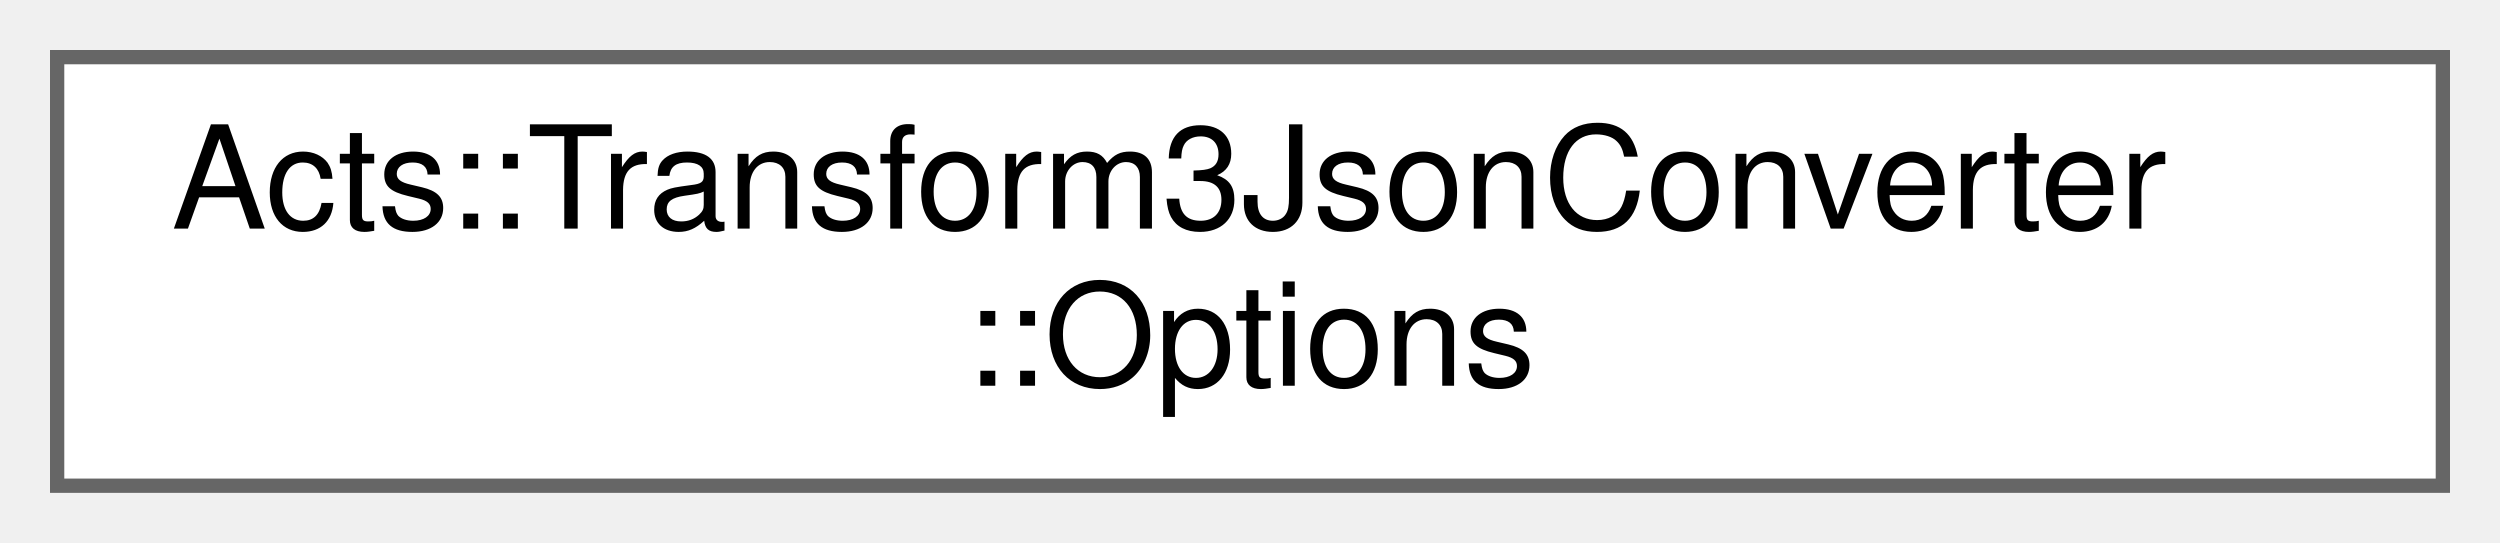
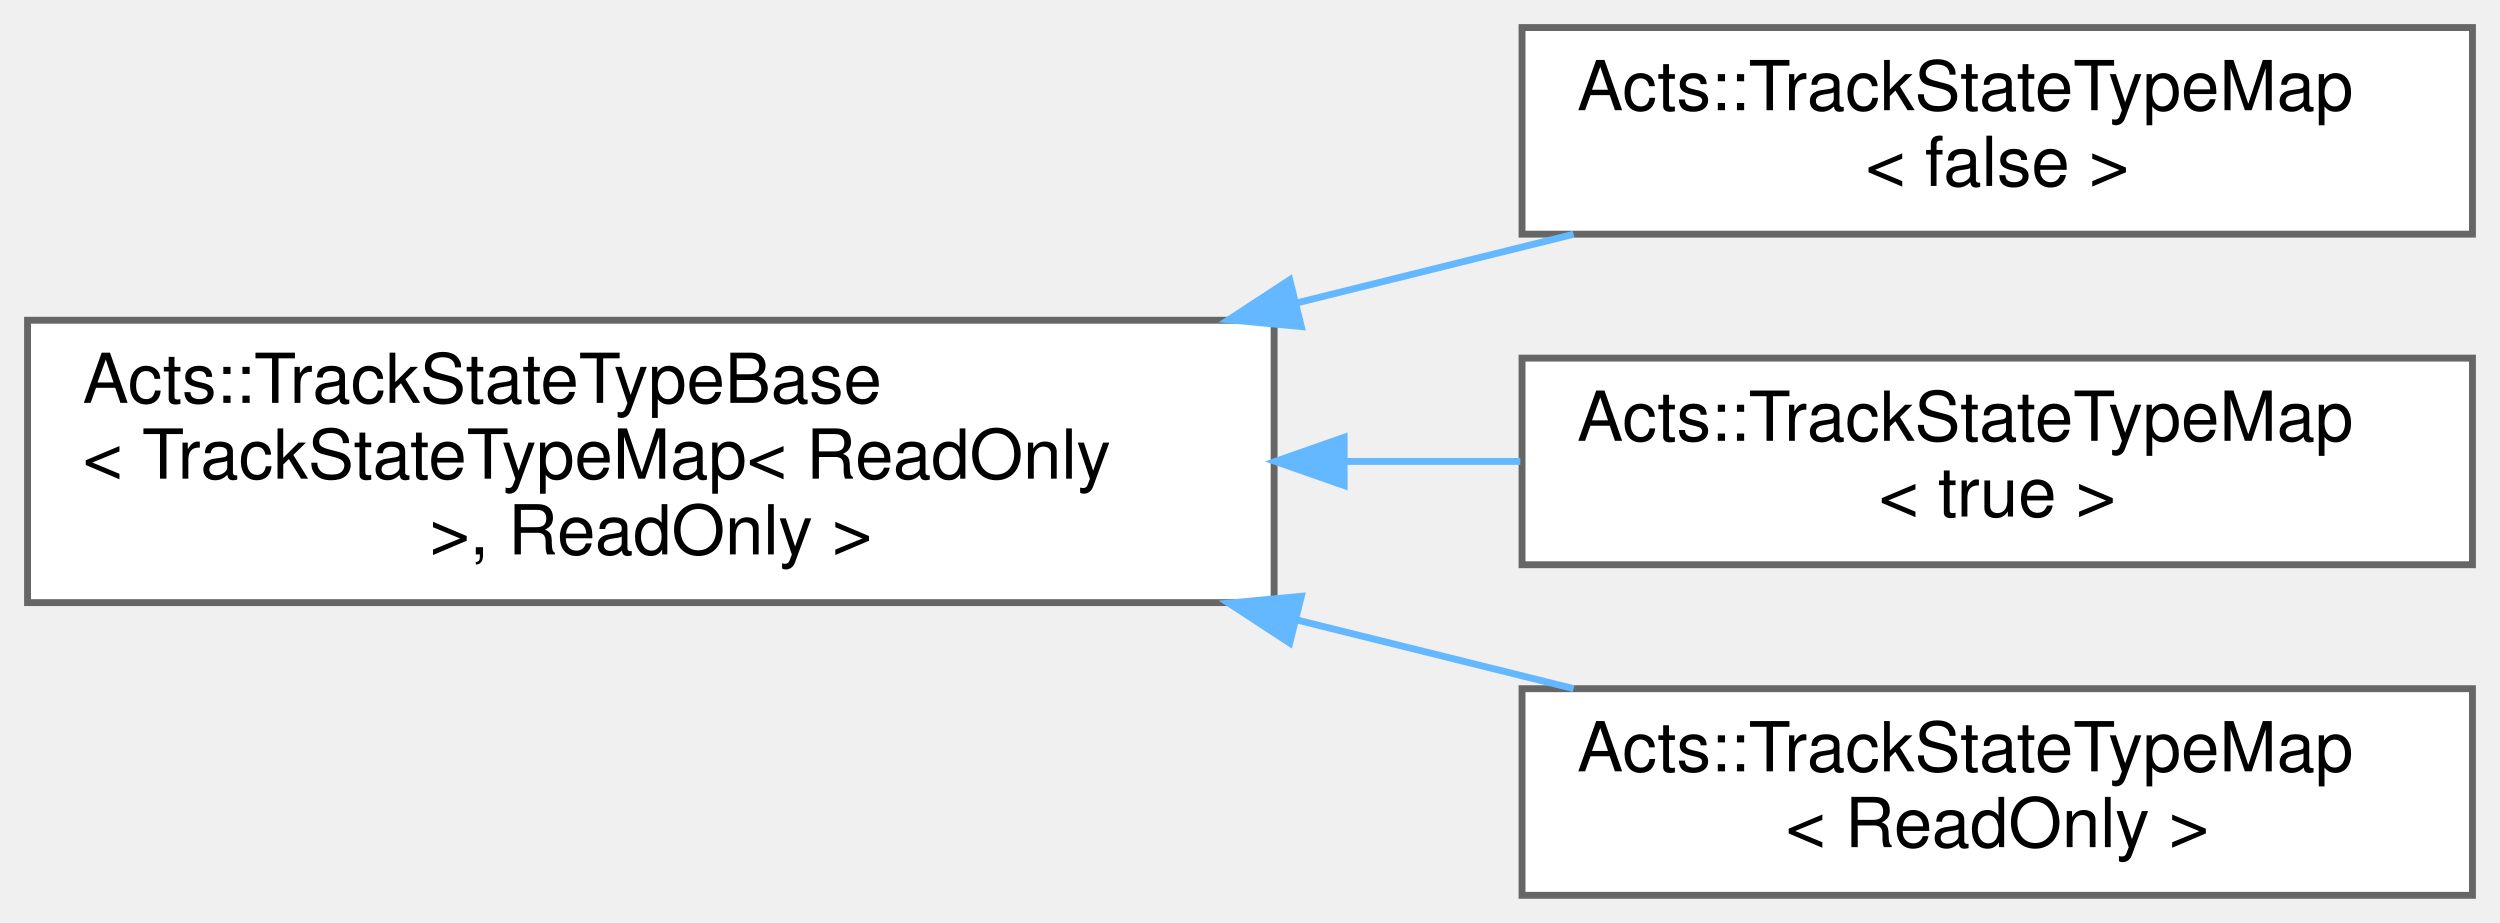
- <svg xmlns="http://www.w3.org/2000/svg" xmlns:xlink="http://www.w3.org/1999/xlink" width="175pt" height="38pt" viewBox="0.00 0.00 175.00 38.00">
-   <g id="graph0" class="graph" transform="scale(1 1) rotate(0) translate(4 34)">
+ <svg xmlns="http://www.w3.org/2000/svg" xmlns:xlink="http://www.w3.org/1999/xlink" width="363pt" height="134pt" viewBox="0.00 0.00 363.00 134.00">
+   <g id="graph0" class="graph" transform="scale(1 1) rotate(0) translate(4 130)">
    <g id="Node000000" class="node">
      <g id="a_Node000000">
-         <a xlink:href="struct_acts_1_1_transform3_json_converter_1_1_options.html" target="_top" xlink:title="The options for the transform converter.">
-           <polygon fill="white" stroke="#666666" points="167,-30 0,-30 0,0 167,0 167,-30" />
-           <text text-anchor="start" x="8" y="-18" font-family="Helvetica,sans-Serif" font-size="10.00">Acts::Transform3JsonConverter</text>
-           <text text-anchor="middle" x="83.5" y="-7" font-family="Helvetica,sans-Serif" font-size="10.00">::Options</text>
+         <a xlink:href="class_acts_1_1_track_state_type_base.html" target="_top" xlink:title=" ">
+           <polygon fill="white" stroke="#666666" points="181,-83.5 0,-83.5 0,-42.5 181,-42.5 181,-83.5" />
+           <text text-anchor="start" x="8" y="-71.5" font-family="Helvetica,sans-Serif" font-size="10.00">Acts::TrackStateTypeBase</text>
+           <text text-anchor="start" x="8" y="-60.5" font-family="Helvetica,sans-Serif" font-size="10.00">&lt; TrackStateTypeMap&lt; ReadOnly</text>
+           <text text-anchor="middle" x="90.5" y="-49.5" font-family="Helvetica,sans-Serif" font-size="10.00"> &gt;, ReadOnly &gt;</text>
+         </a>
+       </g>
+     </g>
+     <g id="Node000001" class="node">
+       <g id="a_Node000001">
+         <a xlink:href="class_acts_1_1_track_state_type_map.html" target="_top" xlink:title=" ">
+           <polygon fill="white" stroke="#666666" points="355,-126 217,-126 217,-96 355,-96 355,-126" />
+           <text text-anchor="start" x="225" y="-114" font-family="Helvetica,sans-Serif" font-size="10.00">Acts::TrackStateTypeMap</text>
+           <text text-anchor="middle" x="286" y="-103" font-family="Helvetica,sans-Serif" font-size="10.00">&lt; false &gt;</text>
+         </a>
+       </g>
+     </g>
+     <g id="edge252_Node000000_Node000001" class="edge">
+       <g id="a_edge252_Node000000_Node000001">
+         <a xlink:title=" ">
+           <path fill="none" stroke="#63b8ff" d="M184.31,-86.02C197.96,-89.41 211.72,-92.82 224.49,-95.99" />
+           <polygon fill="#63b8ff" stroke="#63b8ff" points="184.95,-82.58 174.4,-83.57 183.27,-89.37 184.95,-82.58" />
+         </a>
+       </g>
+     </g>
+     <g id="Node000002" class="node">
+       <g id="a_Node000002">
+         <a xlink:href="class_acts_1_1_track_state_type_map.html" target="_top" xlink:title=" ">
+           <polygon fill="white" stroke="#666666" points="355,-78 217,-78 217,-48 355,-48 355,-78" />
+           <text text-anchor="start" x="225" y="-66" font-family="Helvetica,sans-Serif" font-size="10.00">Acts::TrackStateTypeMap</text>
+           <text text-anchor="middle" x="286" y="-55" font-family="Helvetica,sans-Serif" font-size="10.00">&lt; true &gt;</text>
+         </a>
+       </g>
+     </g>
+     <g id="edge253_Node000000_Node000002" class="edge">
+       <g id="a_edge253_Node000000_Node000002">
+         <a xlink:title=" ">
+           <path fill="none" stroke="#63b8ff" d="M191.28,-63C199.89,-63 208.48,-63 216.75,-63" />
+           <polygon fill="#63b8ff" stroke="#63b8ff" points="191.17,-59.5 181.17,-63 191.17,-66.5 191.17,-59.5" />
+         </a>
+       </g>
+     </g>
+     <g id="Node000003" class="node">
+       <g id="a_Node000003">
+         <a xlink:href="class_acts_1_1_track_state_type_map.html" target="_top" xlink:title="TrackStateTypeBase mapped to external storage.">
+           <polygon fill="white" stroke="#666666" points="355,-30 217,-30 217,0 355,0 355,-30" />
+           <text text-anchor="start" x="225" y="-18" font-family="Helvetica,sans-Serif" font-size="10.00">Acts::TrackStateTypeMap</text>
+           <text text-anchor="middle" x="286" y="-7" font-family="Helvetica,sans-Serif" font-size="10.00">&lt; ReadOnly &gt;</text>
+         </a>
+       </g>
+     </g>
+     <g id="edge254_Node000000_Node000003" class="edge">
+       <g id="a_edge254_Node000000_Node000003">
+         <a xlink:title=" ">
+           <path fill="none" stroke="#63b8ff" d="M184.31,-39.98C197.96,-36.59 211.72,-33.18 224.49,-30.01" />
+           <polygon fill="#63b8ff" stroke="#63b8ff" points="183.27,-36.63 174.4,-42.43 184.95,-43.42 183.27,-36.63" />
        </a>
      </g>
    </g>
  </g>
</svg>
